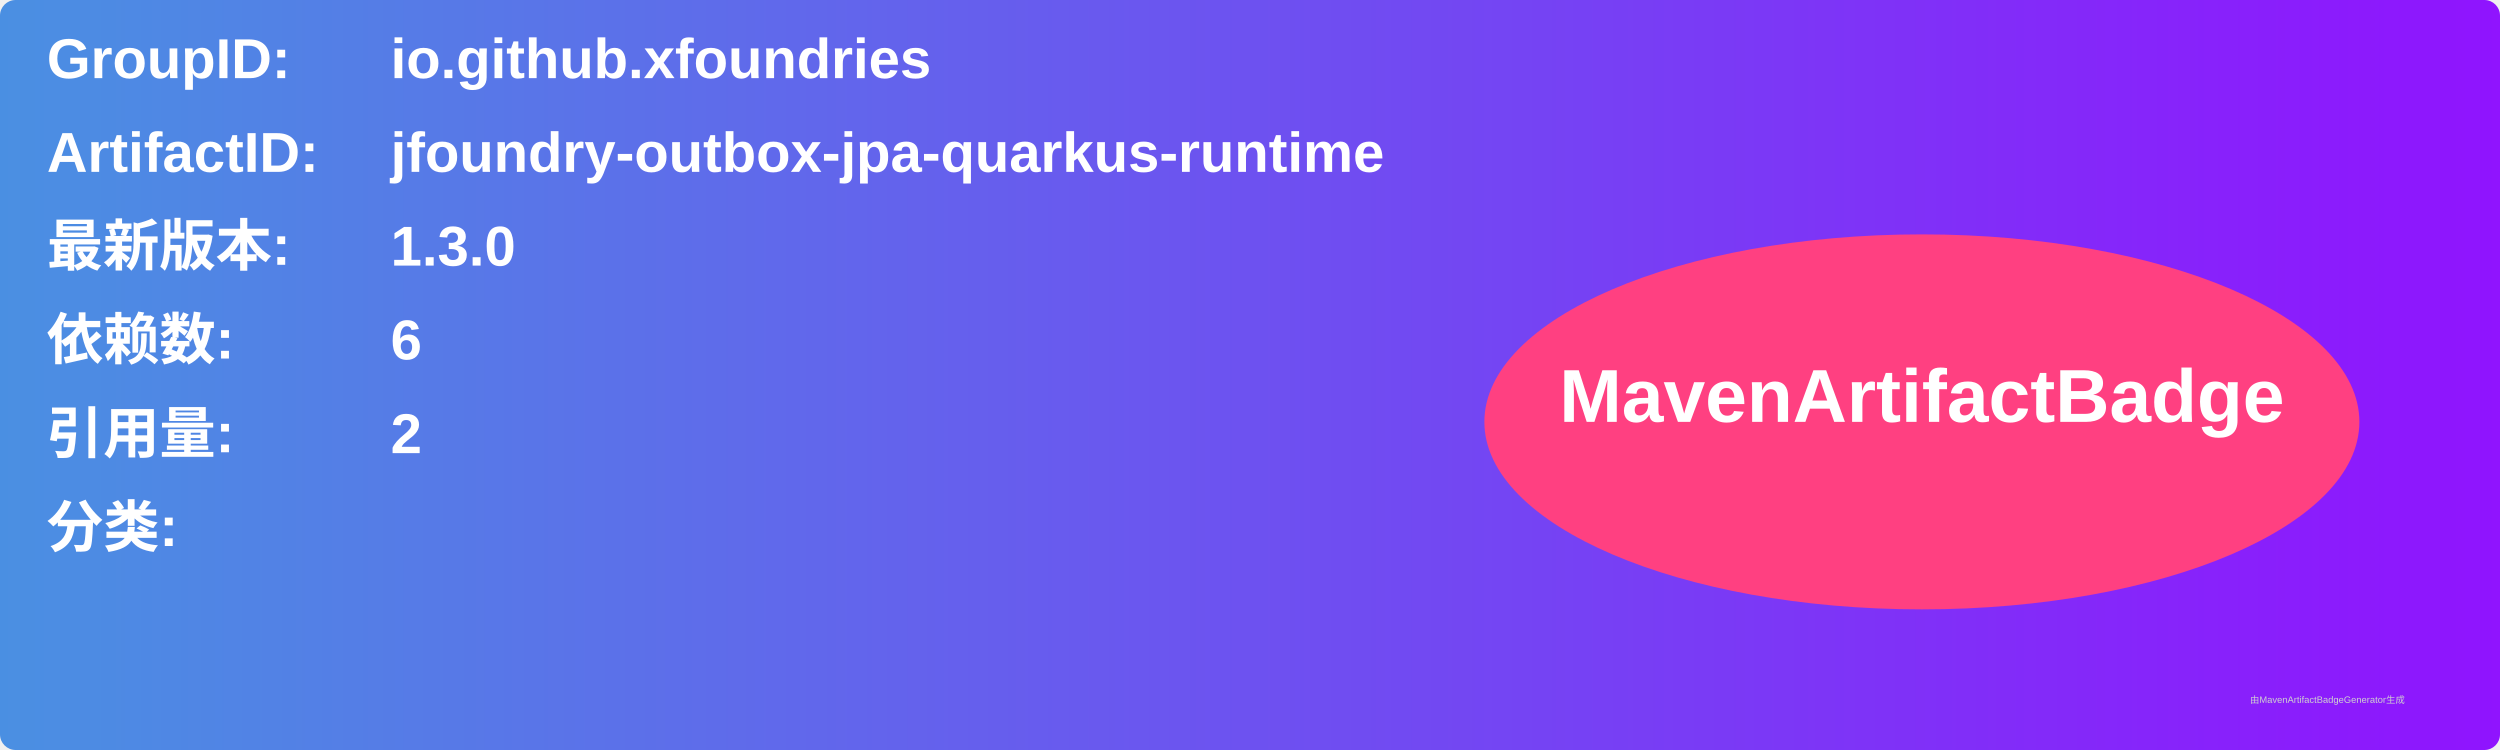
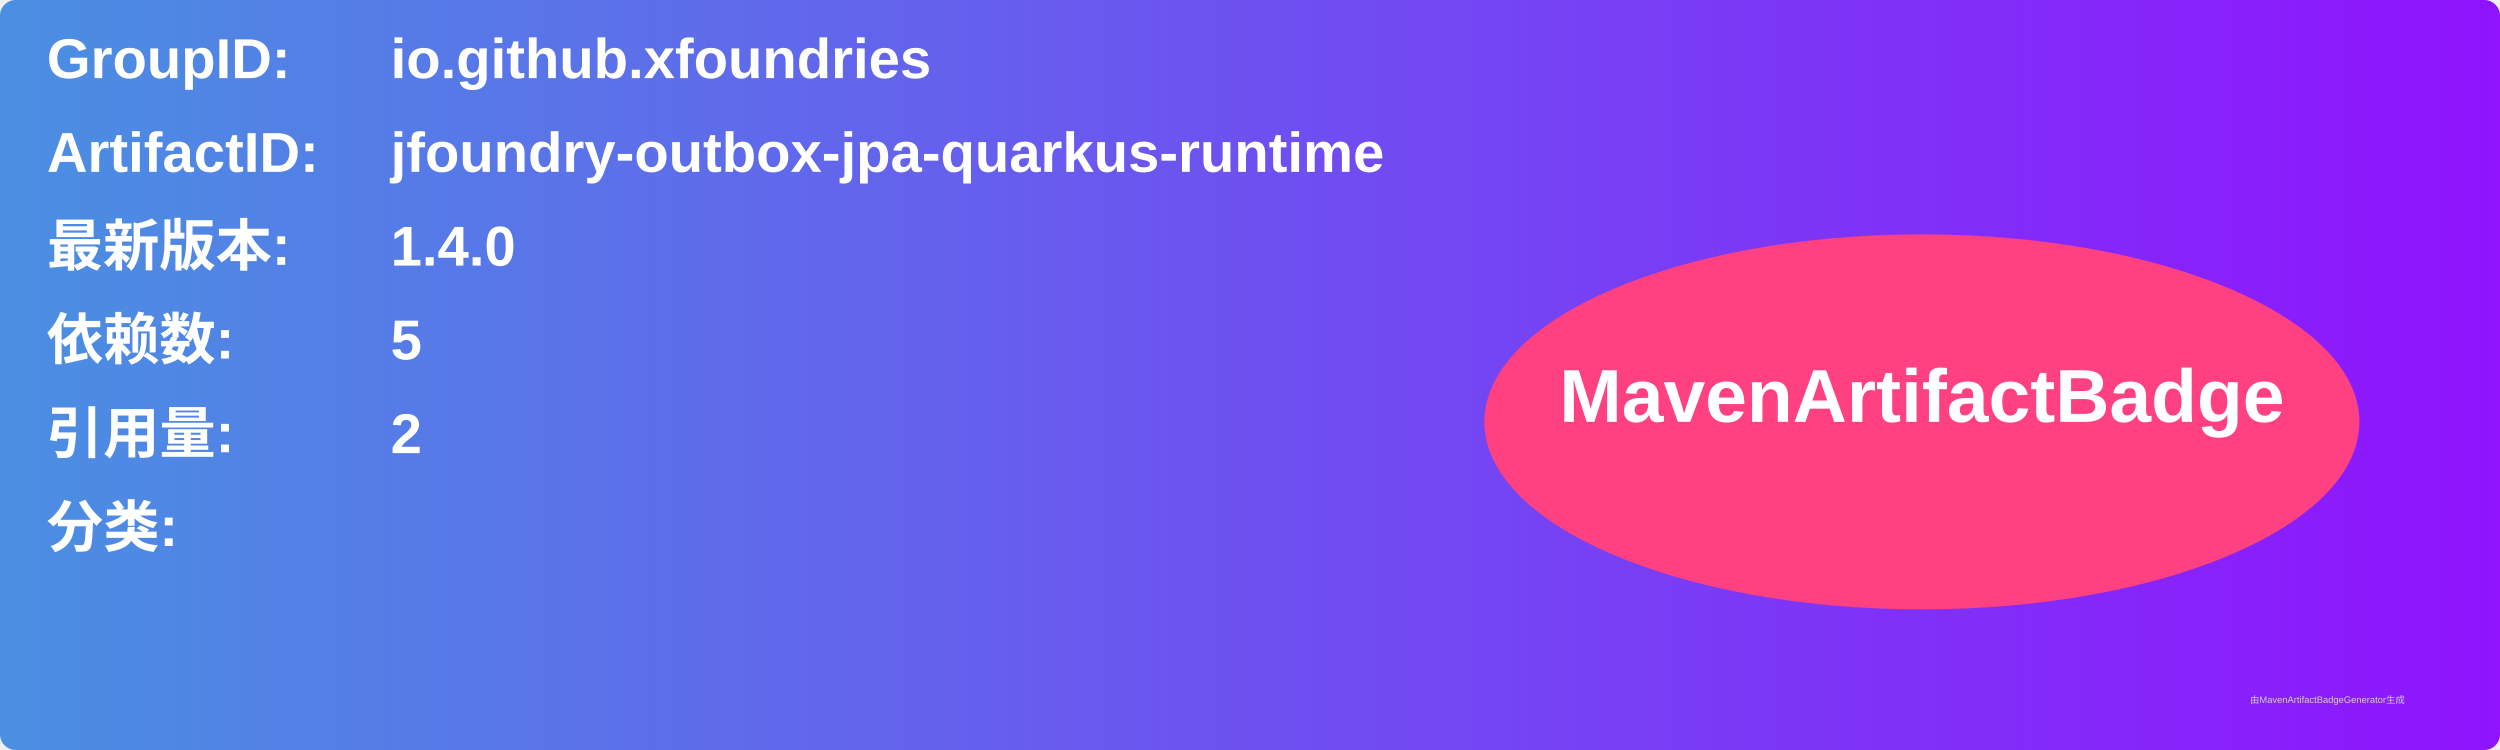
<svg xmlns="http://www.w3.org/2000/svg" width="800" height="240" viewBox="0 0 800 240">
  <linearGradient id="grad" x1="0%" y1="0%" x2="100%" y2="0%">
    <stop offset="0%" stop-color="#4a90e2" />
    <stop offset="100%" stop-color="#9013fe" />
  </linearGradient>
  <rect width="100%" height="100%" rx="5" ry="5" fill="url(#grad)" />
  <g transform="translate(15, 15)">
    <text x="0" y="10" font-family="Arial" font-size="18" fill="white" font-weight="bold" width="260">GroupID:</text>
    <text x="110" y="10" font-family="Arial" font-size="18" fill="white" font-weight="bold" width="460">io.github.xfoundries</text>
    <text x="0" y="40" font-family="Arial" font-size="18" fill="white" font-weight="bold" width="260">ArtifactID:</text>
    <text x="110" y="40" font-family="Arial" font-size="18" fill="white" font-weight="bold" width="460">jfoundry-outbox-jpa-quarkus-runtime</text>
    <text x="0" y="70" font-family="Arial" font-size="18" fill="white" font-weight="bold">最新版本:</text>
    <text x="110" y="70" font-family="Arial" font-size="18" fill="white" font-weight="bold">
-       <tspan font-weight="bold">1.3.0</tspan>
+       <tspan font-weight="bold">1.4.0</tspan>
    </text>
    <text x="0" y="100" font-family="Arial" font-size="18" fill="white" font-weight="bold">依赖数: </text>
    <text x="110" y="100" font-family="Arial" font-size="18" fill="white">
-       <tspan font-weight="bold">6</tspan>
+       <tspan font-weight="bold">5</tspan>
    </text>
    <text x="0" y="130" font-family="Arial" font-size="18" fill="white" font-weight="bold">引用量: </text>
    <text x="110" y="130" font-family="Arial" font-size="18" fill="white">
      <tspan font-weight="bold">2</tspan>
    </text>
    <text x="0" y="160" font-family="Arial" font-size="18" fill="white" font-weight="bold">分类:</text>
    <text x="10" y="190" font-family="Arial" font-size="10" fill="white">
      <tspan font-weight="bold" />
    </text>
    <ellipse cx="600" cy="120" rx="140" ry="60" fill="#ff4081" />
    <text x="600" y="120" text-anchor="middle" font-family="Arial" font-size="24" fill="white" font-weight="bold">MavenArtifactBadge</text>
  </g>
  <text x="720" y="225" font-family="Arial" font-size="3" fill="#d0d0d0">由MavenArtifactBadgeGenerator生成</text>
</svg>
